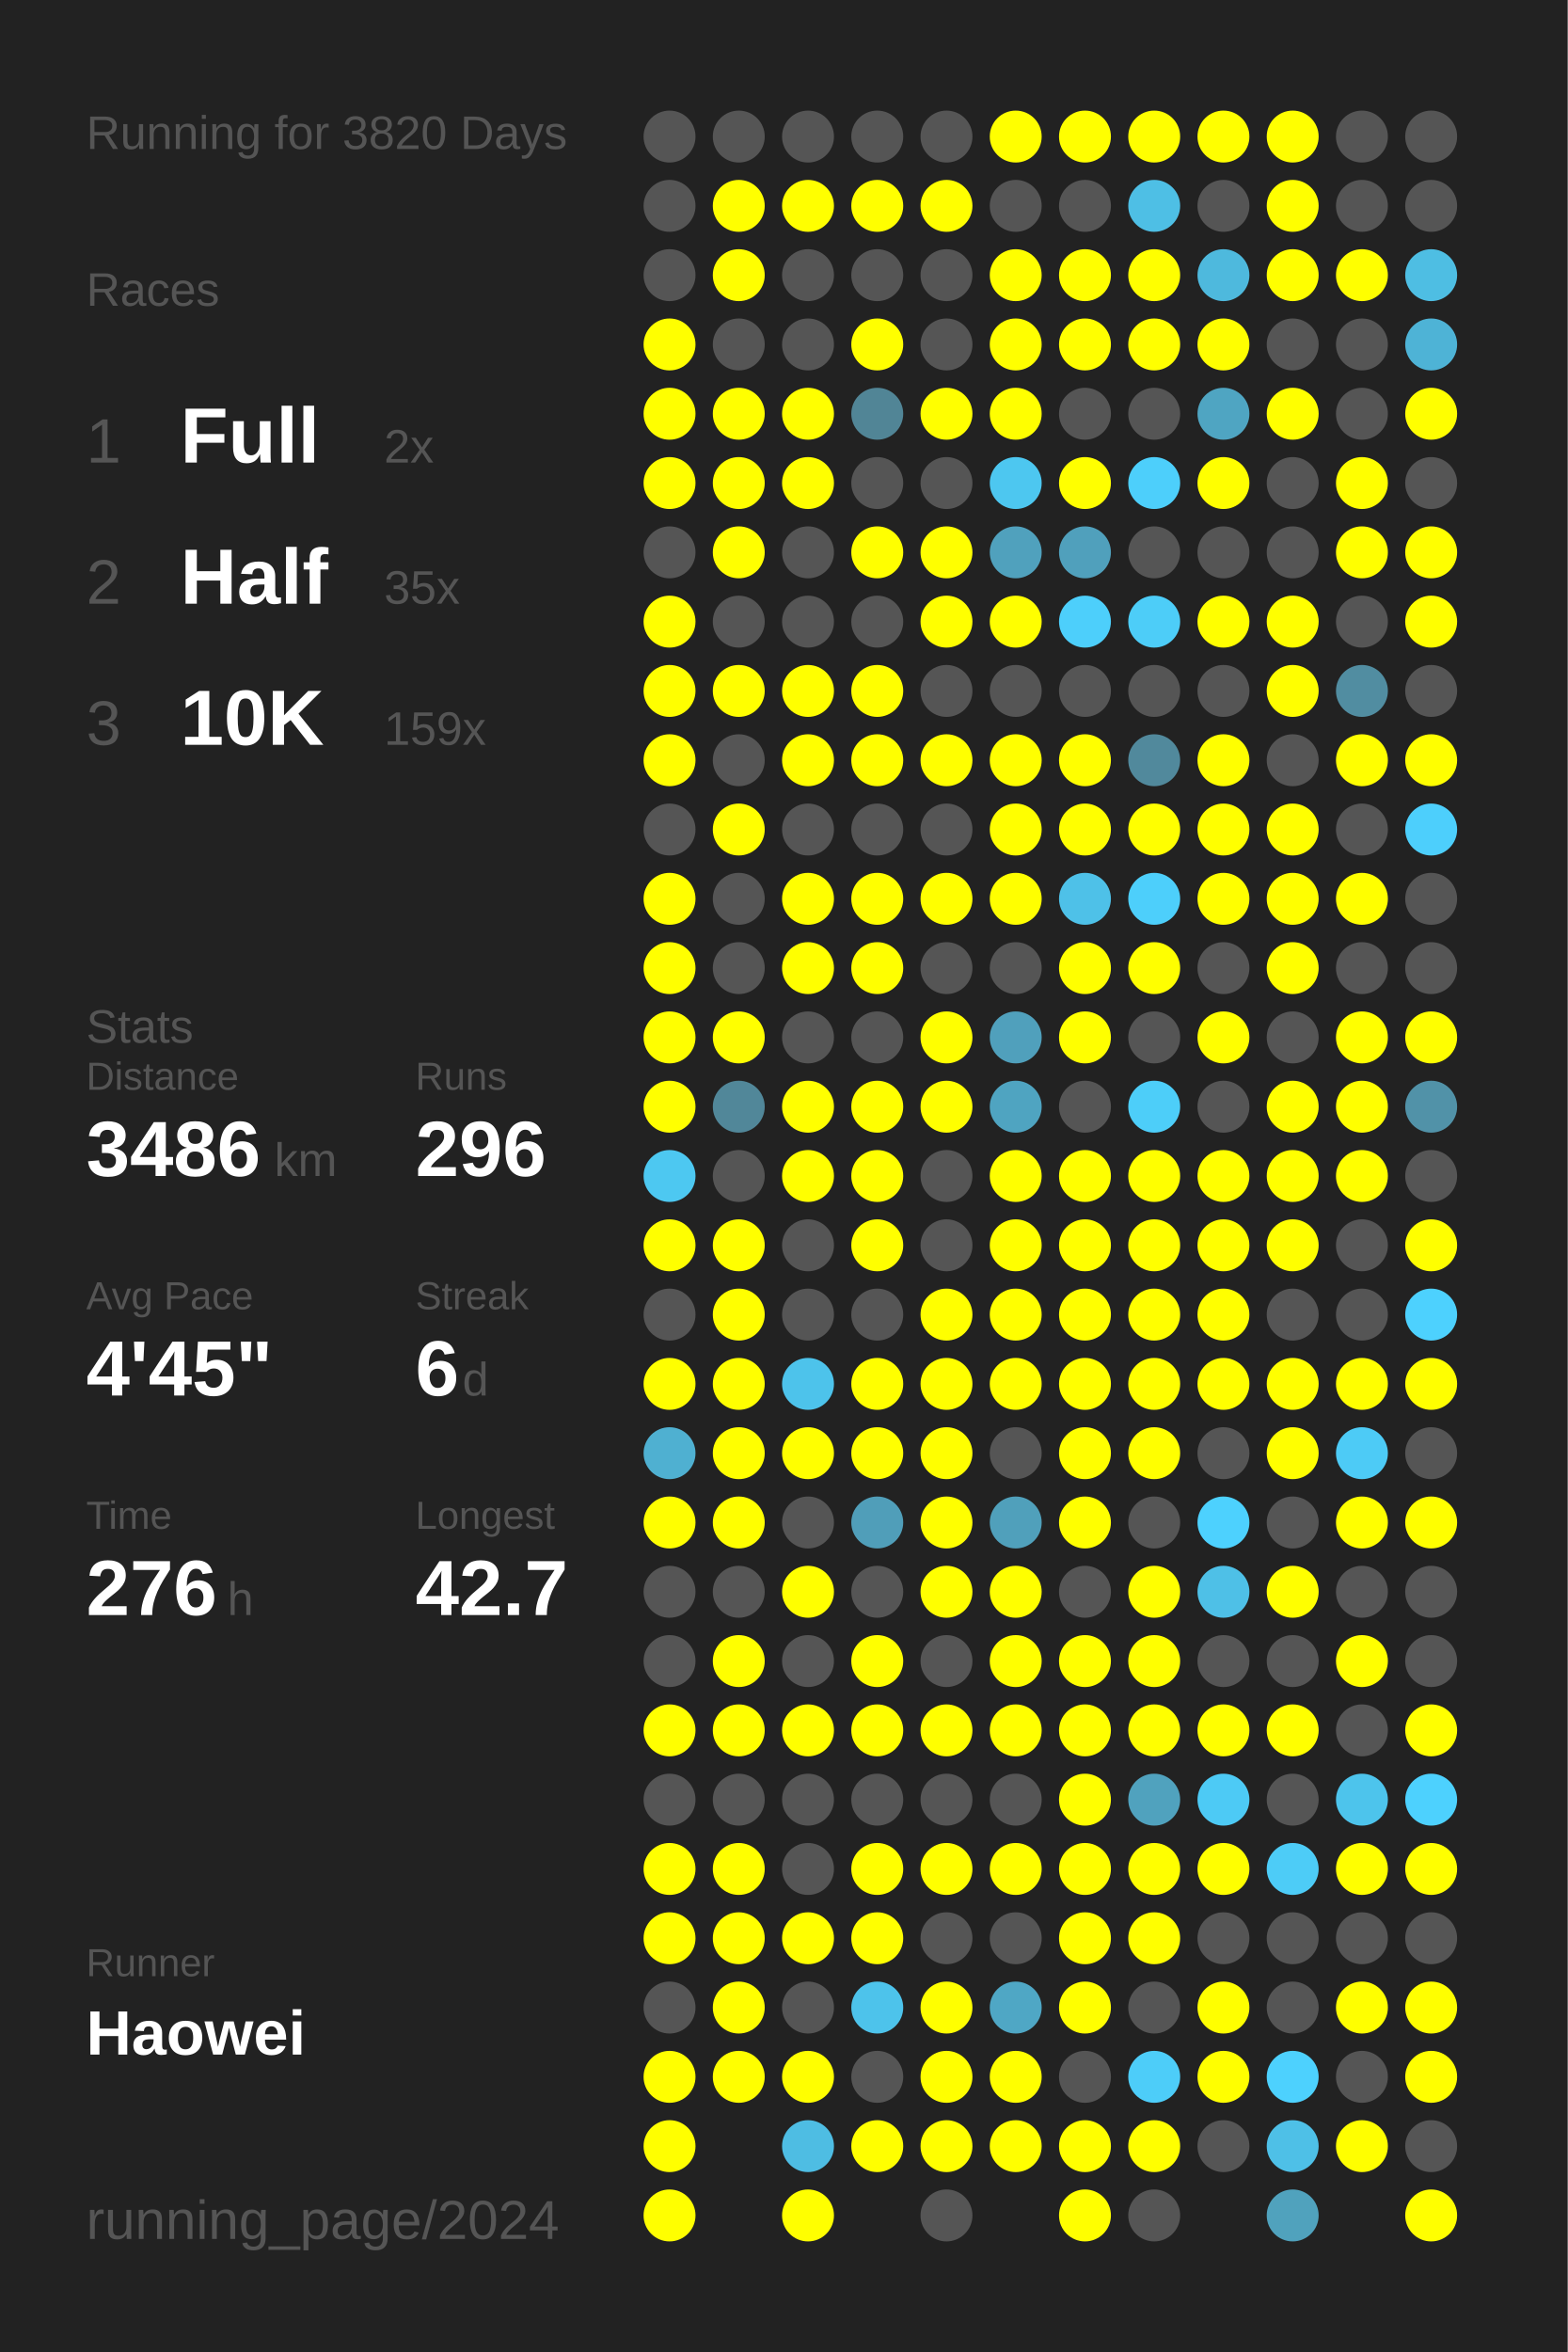
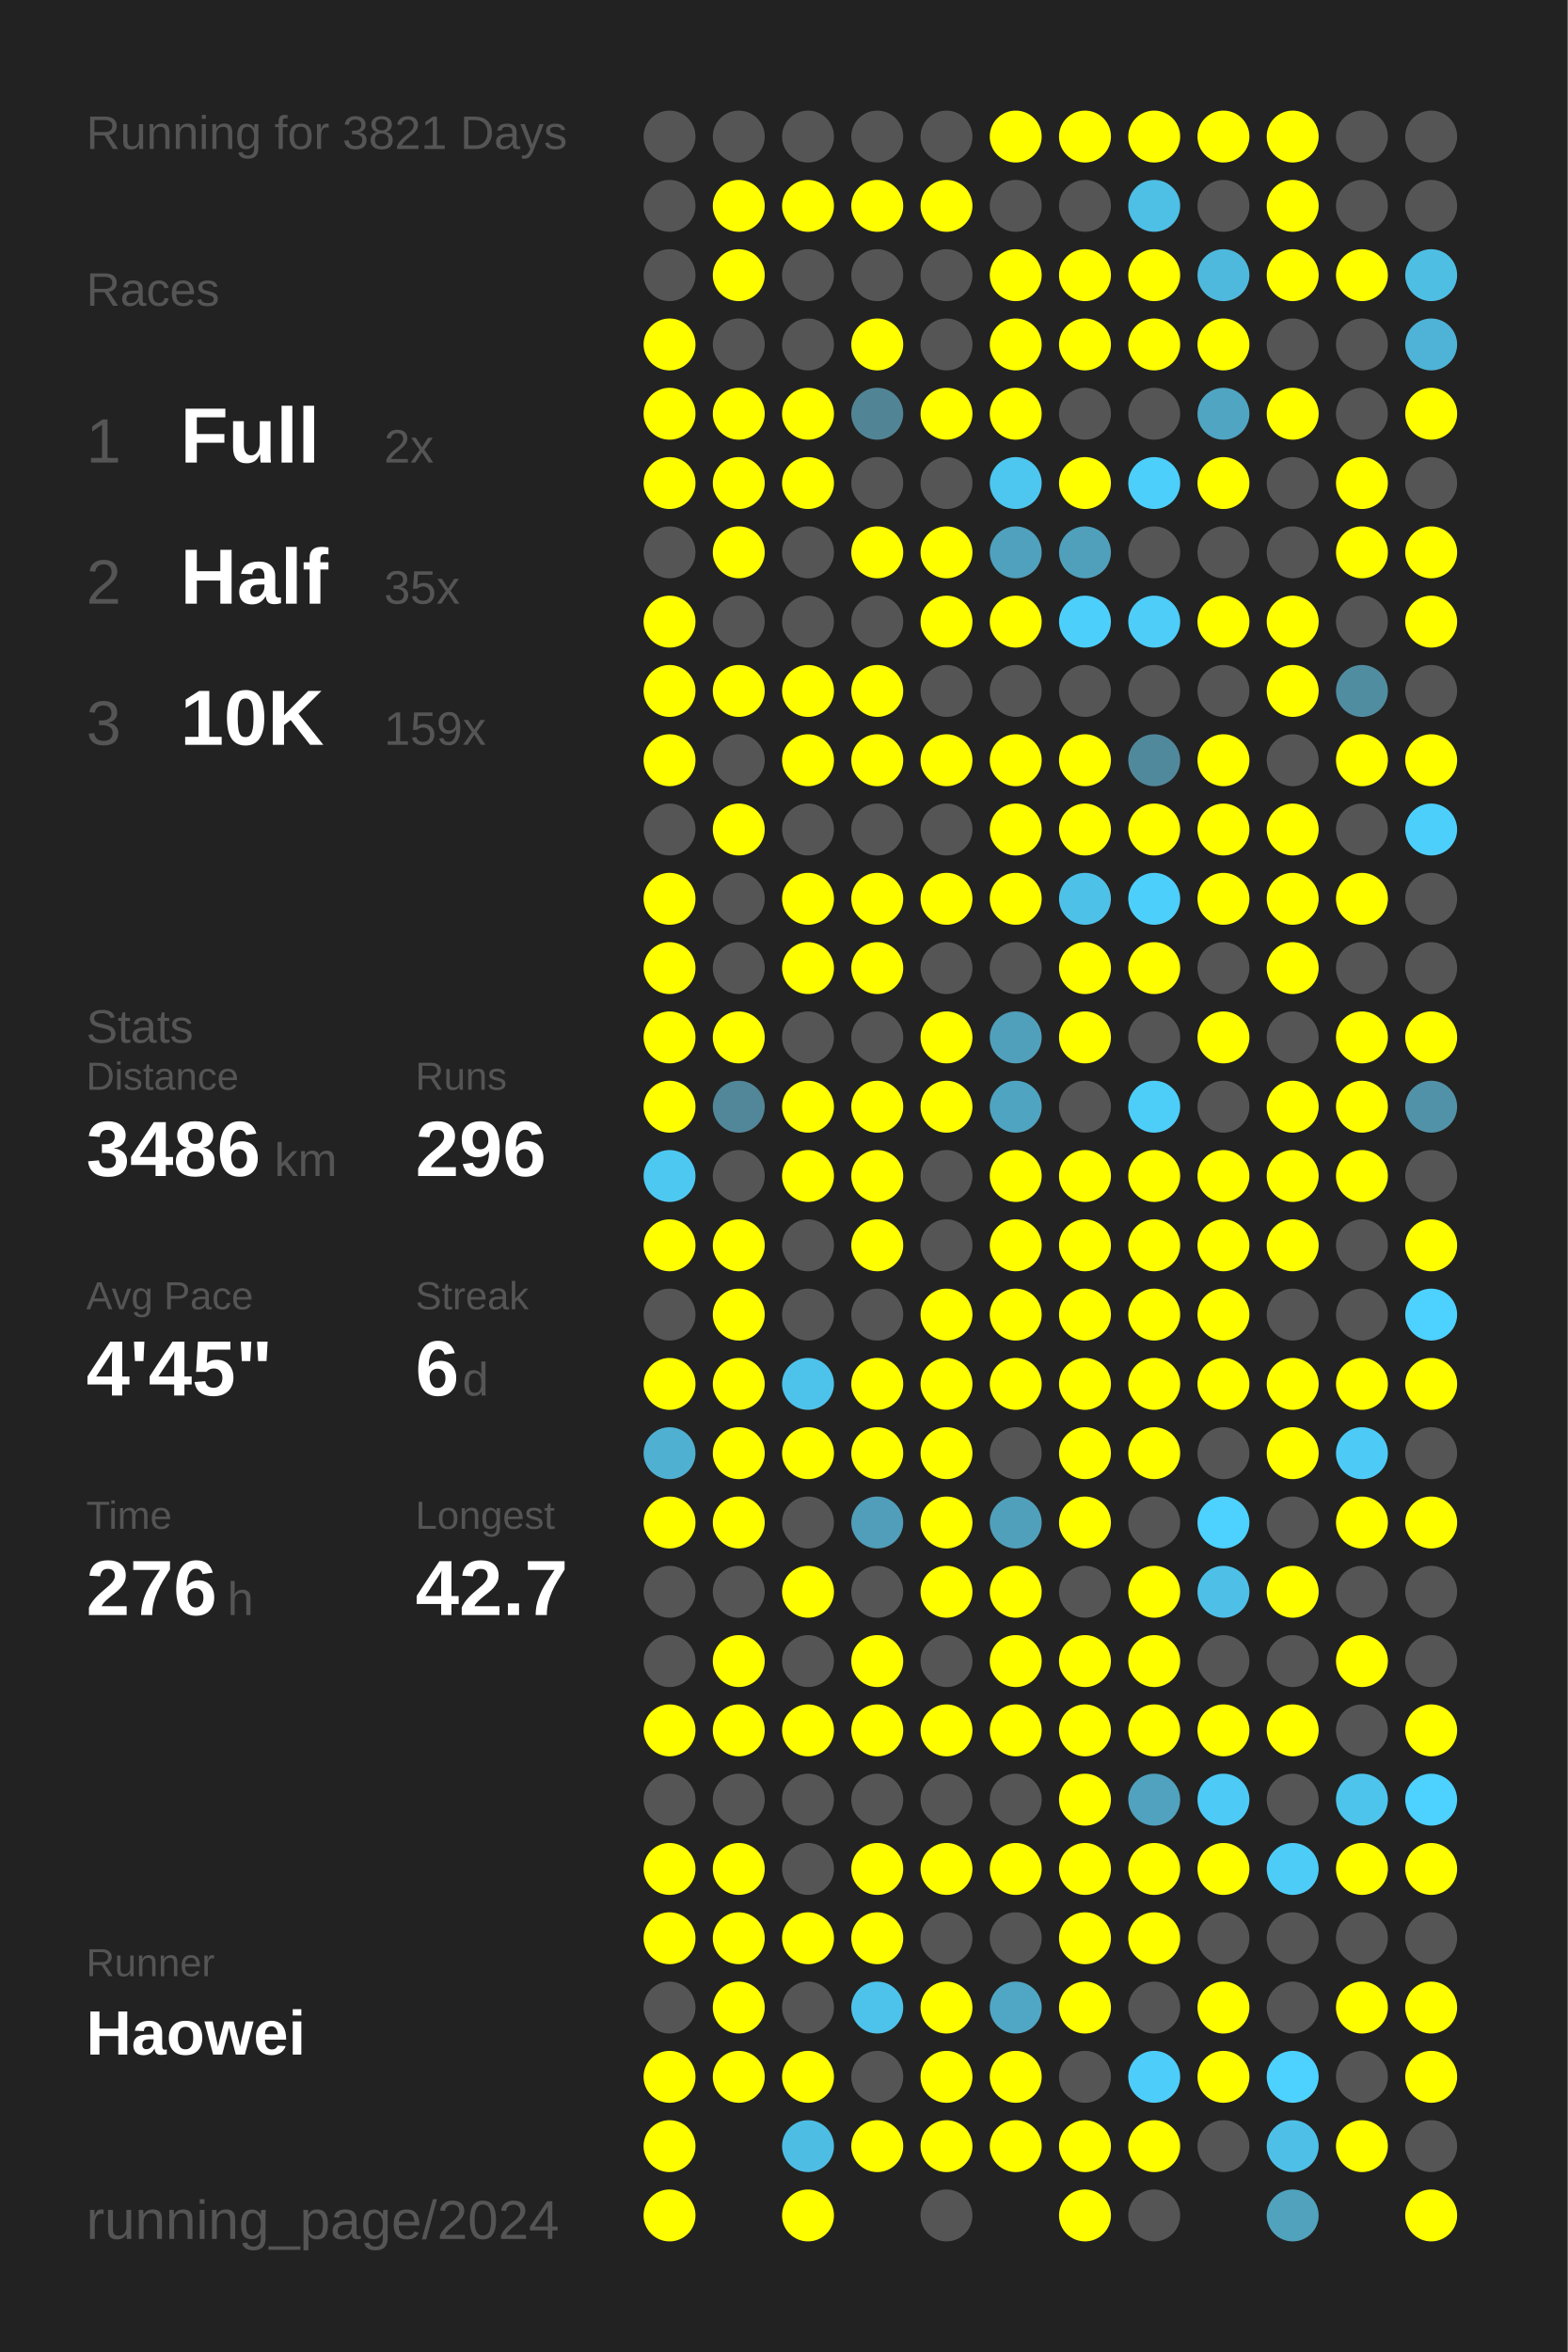
<svg xmlns="http://www.w3.org/2000/svg" baseProfile="full" height="300mm" version="1.1" viewBox="0,0,200,300" width="200mm">
  <defs />
  <rect fill="#222222" height="300" width="200" x="0" y="0" />
-   <text fill="#555555" style="font-size:6px; font-family:Arial;" x="11" y="19">Running for 3820 Days</text>
+   <text fill="#555555" style="font-size:6px; font-family:Arial;" x="11" y="19">Running for 3821 Days</text>
  <text fill="#555555" style="font-size:6px; font-family:Arial;" x="11" y="39">Races</text>
  <text fill="#555555" style="font-size:8px; font-family:Arial;" x="11" y="59">1</text>
  <text fill="#FFFFFF" style="font-size:10px; font-family:Arial; font-weight:bold;" x="23" y="59">Full</text>
  <text fill="#555555" style="font-size:6px; font-family:Arial;" x="49" y="59">2x</text>
  <text fill="#555555" style="font-size:8px; font-family:Arial;" x="11" y="77">2</text>
  <text fill="#FFFFFF" style="font-size:10px; font-family:Arial; font-weight:bold;" x="23" y="77">Half</text>
  <text fill="#555555" style="font-size:6px; font-family:Arial;" x="49" y="77">35x</text>
  <text fill="#555555" style="font-size:8px; font-family:Arial;" x="11" y="95">3</text>
  <text fill="#FFFFFF" style="font-size:10px; font-family:Arial; font-weight:bold;" x="23" y="95">10K</text>
  <text fill="#555555" style="font-size:6px; font-family:Arial;" x="49" y="95">159x</text>
  <text fill="#555555" style="font-size:6px; font-family:Arial;" x="11" y="133">Stats</text>
  <text fill="#555555" style="font-size:5px; font-family:Arial;" x="11" y="139">Distance</text>
  <text fill="#FFFFFF" style="font-size:10px; font-family:Arial; font-weight:bold;" x="11" y="150">3486</text>
  <text fill="#555555" style="font-size:6px; font-family:Arial;" x="35" y="150">km</text>
  <text fill="#555555" style="font-size:5px; font-family:Arial;" x="53" y="139">Runs</text>
  <text fill="#FFFFFF" style="font-size:10px; font-family:Arial; font-weight:bold;" x="53" y="150">296</text>
  <text fill="#555555" style="font-size:5px; font-family:Arial;" x="11" y="167">Avg Pace</text>
  <text fill="#FFFFFF" style="font-size:10px; font-family:Arial; font-weight:bold;" x="11" y="178">4'45"</text>
  <text fill="#555555" style="font-size:5px; font-family:Arial;" x="53" y="167">Streak</text>
  <text fill="#FFFFFF" style="font-size:10px; font-family:Arial; font-weight:bold;" x="53" y="178">6</text>
  <text fill="#555555" style="font-size:6px; font-family:Arial;" x="59" y="178">d</text>
  <text fill="#555555" style="font-size:5px; font-family:Arial;" x="11" y="195">Time</text>
  <text fill="#FFFFFF" style="font-size:10px; font-family:Arial; font-weight:bold;" x="11" y="206">276</text>
  <text fill="#555555" style="font-size:6px; font-family:Arial;" x="29" y="206">h</text>
  <text fill="#555555" style="font-size:5px; font-family:Arial;" x="53" y="195">Longest</text>
  <text fill="#FFFFFF" style="font-size:10px; font-family:Arial; font-weight:bold;" x="53" y="206">42.7</text>
  <text fill="#555555" style="font-size:5px; font-family:Arial;" x="11" y="252.065">Runner</text>
  <text fill="#FFFFFF" style="font-size:8px; font-family:Arial; font-weight:bold;" x="11" y="262.065">Haowei</text>
  <text fill="#555555" style="font-size:7px; font-family:Arial;" x="11" y="285.581">running_page/2024</text>
  <circle cx="85.417" cy="17.419" fill="#555555" r="3.312" />
  <circle cx="85.417" cy="26.258" fill="#555555" r="3.312" />
  <circle cx="85.417" cy="35.097" fill="#555555" r="3.312" />
  <circle cx="85.417" cy="43.935" fill="#FFFF00" r="3.312" />
  <circle cx="85.417" cy="52.774" fill="#FFFF00" r="3.312" />
  <circle cx="85.417" cy="61.613" fill="#FFFF00" r="3.312" />
  <circle cx="85.417" cy="70.452" fill="#555555" r="3.312" />
  <circle cx="85.417" cy="79.29" fill="#FFFF00" r="3.312" />
  <circle cx="85.417" cy="88.129" fill="#FFFF00" r="3.312" />
  <circle cx="85.417" cy="96.968" fill="#FFFF00" r="3.312" />
  <circle cx="85.417" cy="105.806" fill="#555555" r="3.312" />
  <circle cx="85.417" cy="114.645" fill="#FFFF00" r="3.312" />
  <circle cx="85.417" cy="123.484" fill="#FFFF00" r="3.312" />
  <circle cx="85.417" cy="132.323" fill="#FFFF00" r="3.312" />
  <circle cx="85.417" cy="141.161" fill="#FFFF00" r="3.312" />
  <circle cx="85.417" cy="150" fill="#4dc8f1" r="3.312" />
  <circle cx="85.417" cy="158.839" fill="#FFFF00" r="3.312" />
  <circle cx="85.417" cy="167.677" fill="#555555" r="3.312" />
  <circle cx="85.417" cy="176.516" fill="#FFFF00" r="3.312" />
  <circle cx="85.417" cy="185.355" fill="#4fb0d1" r="3.312" />
  <circle cx="85.417" cy="194.194" fill="#FFFF00" r="3.312" />
  <circle cx="85.417" cy="203.032" fill="#555555" r="3.312" />
  <circle cx="85.417" cy="211.871" fill="#555555" r="3.312" />
  <circle cx="85.417" cy="220.71" fill="#FFFF00" r="3.312" />
  <circle cx="85.417" cy="229.548" fill="#555555" r="3.312" />
  <circle cx="85.417" cy="238.387" fill="#FFFF00" r="3.312" />
  <circle cx="85.417" cy="247.226" fill="#FFFF00" r="3.312" />
  <circle cx="85.417" cy="256.065" fill="#555555" r="3.312" />
  <circle cx="85.417" cy="264.903" fill="#FFFF00" r="3.312" />
  <circle cx="85.417" cy="273.742" fill="#FFFF00" r="3.312" />
  <circle cx="85.417" cy="282.581" fill="#FFFF00" r="3.312" />
  <circle cx="94.25" cy="17.419" fill="#555555" r="3.312" />
  <circle cx="94.25" cy="26.258" fill="#FFFF00" r="3.312" />
  <circle cx="94.25" cy="35.097" fill="#FFFF00" r="3.312" />
  <circle cx="94.25" cy="43.935" fill="#555555" r="3.312" />
  <circle cx="94.25" cy="52.774" fill="#FFFF00" r="3.312" />
  <circle cx="94.25" cy="61.613" fill="#FFFF00" r="3.312" />
  <circle cx="94.25" cy="70.452" fill="#FFFF00" r="3.312" />
  <circle cx="94.25" cy="79.29" fill="#555555" r="3.312" />
  <circle cx="94.25" cy="88.129" fill="#FFFF00" r="3.312" />
  <circle cx="94.25" cy="96.968" fill="#555555" r="3.312" />
  <circle cx="94.25" cy="105.806" fill="#FFFF00" r="3.312" />
  <circle cx="94.25" cy="114.645" fill="#555555" r="3.312" />
  <circle cx="94.25" cy="123.484" fill="#555555" r="3.312" />
  <circle cx="94.25" cy="132.323" fill="#FFFF00" r="3.312" />
  <circle cx="94.25" cy="141.161" fill="#518799" r="3.312" />
  <circle cx="94.25" cy="150" fill="#555555" r="3.312" />
  <circle cx="94.25" cy="158.839" fill="#FFFF00" r="3.312" />
  <circle cx="94.25" cy="167.677" fill="#FFFF00" r="3.312" />
  <circle cx="94.25" cy="176.516" fill="#FFFF00" r="3.312" />
  <circle cx="94.25" cy="185.355" fill="#FFFF00" r="3.312" />
  <circle cx="94.25" cy="194.194" fill="#FFFF00" r="3.312" />
  <circle cx="94.25" cy="203.032" fill="#555555" r="3.312" />
  <circle cx="94.25" cy="211.871" fill="#FFFF00" r="3.312" />
  <circle cx="94.25" cy="220.71" fill="#FFFF00" r="3.312" />
  <circle cx="94.25" cy="229.548" fill="#555555" r="3.312" />
  <circle cx="94.25" cy="238.387" fill="#FFFF00" r="3.312" />
  <circle cx="94.25" cy="247.226" fill="#FFFF00" r="3.312" />
  <circle cx="94.25" cy="256.065" fill="#FFFF00" r="3.312" />
  <circle cx="94.25" cy="264.903" fill="#FFFF00" r="3.312" />
  <circle cx="103.083" cy="17.419" fill="#555555" r="3.312" />
  <circle cx="103.083" cy="26.258" fill="#FFFF00" r="3.312" />
  <circle cx="103.083" cy="35.097" fill="#555555" r="3.312" />
  <circle cx="103.083" cy="43.935" fill="#555555" r="3.312" />
  <circle cx="103.083" cy="52.774" fill="#FFFF00" r="3.312" />
  <circle cx="103.083" cy="61.613" fill="#FFFF00" r="3.312" />
  <circle cx="103.083" cy="70.452" fill="#555555" r="3.312" />
  <circle cx="103.083" cy="79.29" fill="#555555" r="3.312" />
  <circle cx="103.083" cy="88.129" fill="#FFFF00" r="3.312" />
  <circle cx="103.083" cy="96.968" fill="#FFFF00" r="3.312" />
  <circle cx="103.083" cy="105.806" fill="#555555" r="3.312" />
  <circle cx="103.083" cy="114.645" fill="#FFFF00" r="3.312" />
  <circle cx="103.083" cy="123.484" fill="#FFFF00" r="3.312" />
  <circle cx="103.083" cy="132.323" fill="#555555" r="3.312" />
  <circle cx="103.083" cy="141.161" fill="#FFFF00" r="3.312" />
  <circle cx="103.083" cy="150" fill="#FFFF00" r="3.312" />
  <circle cx="103.083" cy="158.839" fill="#555555" r="3.312" />
  <circle cx="103.083" cy="167.677" fill="#555555" r="3.312" />
  <circle cx="103.083" cy="176.516" fill="#4dc3eb" r="3.312" />
  <circle cx="103.083" cy="185.355" fill="#FFFF00" r="3.312" />
  <circle cx="103.083" cy="194.194" fill="#555555" r="3.312" />
  <circle cx="103.083" cy="203.032" fill="#FFFF00" r="3.312" />
  <circle cx="103.083" cy="211.871" fill="#555555" r="3.312" />
  <circle cx="103.083" cy="220.71" fill="#FFFF00" r="3.312" />
  <circle cx="103.083" cy="229.548" fill="#555555" r="3.312" />
  <circle cx="103.083" cy="238.387" fill="#555555" r="3.312" />
  <circle cx="103.083" cy="247.226" fill="#FFFF00" r="3.312" />
  <circle cx="103.083" cy="256.065" fill="#555555" r="3.312" />
  <circle cx="103.083" cy="264.903" fill="#FFFF00" r="3.312" />
  <circle cx="103.083" cy="273.742" fill="#4ebde3" r="3.312" />
  <circle cx="103.083" cy="282.581" fill="#FFFF00" r="3.312" />
  <circle cx="111.917" cy="17.419" fill="#555555" r="3.312" />
  <circle cx="111.917" cy="26.258" fill="#FFFF00" r="3.312" />
  <circle cx="111.917" cy="35.097" fill="#555555" r="3.312" />
  <circle cx="111.917" cy="43.935" fill="#FFFF00" r="3.312" />
  <circle cx="111.917" cy="52.774" fill="#518596" r="3.312" />
  <circle cx="111.917" cy="61.613" fill="#555555" r="3.312" />
  <circle cx="111.917" cy="70.452" fill="#FFFF00" r="3.312" />
  <circle cx="111.917" cy="79.29" fill="#555555" r="3.312" />
  <circle cx="111.917" cy="88.129" fill="#FFFF00" r="3.312" />
  <circle cx="111.917" cy="96.968" fill="#FFFF00" r="3.312" />
  <circle cx="111.917" cy="105.806" fill="#555555" r="3.312" />
  <circle cx="111.917" cy="114.645" fill="#FFFF00" r="3.312" />
  <circle cx="111.917" cy="123.484" fill="#FFFF00" r="3.312" />
  <circle cx="111.917" cy="132.323" fill="#555555" r="3.312" />
  <circle cx="111.917" cy="141.161" fill="#FFFF00" r="3.312" />
  <circle cx="111.917" cy="150" fill="#FFFF00" r="3.312" />
  <circle cx="111.917" cy="158.839" fill="#FFFF00" r="3.312" />
  <circle cx="111.917" cy="167.677" fill="#555555" r="3.312" />
  <circle cx="111.917" cy="176.516" fill="#FFFF00" r="3.312" />
  <circle cx="111.917" cy="185.355" fill="#FFFF00" r="3.312" />
  <circle cx="111.917" cy="194.194" fill="#509eb9" r="3.312" />
  <circle cx="111.917" cy="203.032" fill="#555555" r="3.312" />
  <circle cx="111.917" cy="211.871" fill="#FFFF00" r="3.312" />
  <circle cx="111.917" cy="220.71" fill="#FFFF00" r="3.312" />
  <circle cx="111.917" cy="229.548" fill="#555555" r="3.312" />
  <circle cx="111.917" cy="238.387" fill="#FFFF00" r="3.312" />
  <circle cx="111.917" cy="247.226" fill="#FFFF00" r="3.312" />
  <circle cx="111.917" cy="256.065" fill="#4dc3eb" r="3.312" />
  <circle cx="111.917" cy="264.903" fill="#555555" r="3.312" />
  <circle cx="111.917" cy="273.742" fill="#FFFF00" r="3.312" />
  <circle cx="120.75" cy="17.419" fill="#555555" r="3.312" />
  <circle cx="120.75" cy="26.258" fill="#FFFF00" r="3.312" />
  <circle cx="120.75" cy="35.097" fill="#555555" r="3.312" />
  <circle cx="120.75" cy="43.935" fill="#555555" r="3.312" />
  <circle cx="120.75" cy="52.774" fill="#FFFF00" r="3.312" />
  <circle cx="120.75" cy="61.613" fill="#555555" r="3.312" />
  <circle cx="120.75" cy="70.452" fill="#FFFF00" r="3.312" />
  <circle cx="120.75" cy="79.29" fill="#FFFF00" r="3.312" />
  <circle cx="120.75" cy="88.129" fill="#555555" r="3.312" />
  <circle cx="120.75" cy="96.968" fill="#FFFF00" r="3.312" />
  <circle cx="120.75" cy="105.806" fill="#555555" r="3.312" />
  <circle cx="120.75" cy="114.645" fill="#FFFF00" r="3.312" />
  <circle cx="120.75" cy="123.484" fill="#555555" r="3.312" />
  <circle cx="120.75" cy="132.323" fill="#FFFF00" r="3.312" />
  <circle cx="120.75" cy="141.161" fill="#FFFF00" r="3.312" />
  <circle cx="120.75" cy="150" fill="#555555" r="3.312" />
  <circle cx="120.75" cy="158.839" fill="#555555" r="3.312" />
  <circle cx="120.75" cy="167.677" fill="#FFFF00" r="3.312" />
  <circle cx="120.75" cy="176.516" fill="#FFFF00" r="3.312" />
  <circle cx="120.75" cy="185.355" fill="#FFFF00" r="3.312" />
  <circle cx="120.75" cy="194.194" fill="#FFFF00" r="3.312" />
  <circle cx="120.75" cy="203.032" fill="#FFFF00" r="3.312" />
  <circle cx="120.75" cy="211.871" fill="#555555" r="3.312" />
  <circle cx="120.75" cy="220.71" fill="#FFFF00" r="3.312" />
  <circle cx="120.75" cy="229.548" fill="#555555" r="3.312" />
  <circle cx="120.75" cy="238.387" fill="#FFFF00" r="3.312" />
  <circle cx="120.75" cy="247.226" fill="#555555" r="3.312" />
  <circle cx="120.75" cy="256.065" fill="#FFFF00" r="3.312" />
  <circle cx="120.75" cy="264.903" fill="#FFFF00" r="3.312" />
  <circle cx="120.75" cy="273.742" fill="#FFFF00" r="3.312" />
  <circle cx="120.75" cy="282.581" fill="#555555" r="3.312" />
  <circle cx="129.583" cy="17.419" fill="#FFFF00" r="3.312" />
  <circle cx="129.583" cy="26.258" fill="#555555" r="3.312" />
  <circle cx="129.583" cy="35.097" fill="#FFFF00" r="3.312" />
  <circle cx="129.583" cy="43.935" fill="#FFFF00" r="3.312" />
  <circle cx="129.583" cy="52.774" fill="#FFFF00" r="3.312" />
  <circle cx="129.583" cy="61.613" fill="#4dc7f0" r="3.312" />
  <circle cx="129.583" cy="70.452" fill="#50a1bd" r="3.312" />
  <circle cx="129.583" cy="79.29" fill="#FFFF00" r="3.312" />
  <circle cx="129.583" cy="88.129" fill="#555555" r="3.312" />
  <circle cx="129.583" cy="96.968" fill="#FFFF00" r="3.312" />
  <circle cx="129.583" cy="105.806" fill="#FFFF00" r="3.312" />
  <circle cx="129.583" cy="114.645" fill="#FFFF00" r="3.312" />
  <circle cx="129.583" cy="123.484" fill="#555555" r="3.312" />
  <circle cx="129.583" cy="132.323" fill="#50a0bc" r="3.312" />
  <circle cx="129.583" cy="141.161" fill="#4fa4c1" r="3.312" />
  <circle cx="129.583" cy="150" fill="#FFFF00" r="3.312" />
  <circle cx="129.583" cy="158.839" fill="#FFFF00" r="3.312" />
  <circle cx="129.583" cy="167.677" fill="#FFFF00" r="3.312" />
  <circle cx="129.583" cy="176.516" fill="#FFFF00" r="3.312" />
  <circle cx="129.583" cy="185.355" fill="#555555" r="3.312" />
  <circle cx="129.583" cy="194.194" fill="#50a0bb" r="3.312" />
  <circle cx="129.583" cy="203.032" fill="#FFFF00" r="3.312" />
  <circle cx="129.583" cy="211.871" fill="#FFFF00" r="3.312" />
  <circle cx="129.583" cy="220.71" fill="#FFFF00" r="3.312" />
  <circle cx="129.583" cy="229.548" fill="#555555" r="3.312" />
  <circle cx="129.583" cy="238.387" fill="#FFFF00" r="3.312" />
  <circle cx="129.583" cy="247.226" fill="#555555" r="3.312" />
  <circle cx="129.583" cy="256.065" fill="#4fa7c5" r="3.312" />
  <circle cx="129.583" cy="264.903" fill="#FFFF00" r="3.312" />
  <circle cx="129.583" cy="273.742" fill="#FFFF00" r="3.312" />
  <circle cx="138.417" cy="17.419" fill="#FFFF00" r="3.312" />
  <circle cx="138.417" cy="26.258" fill="#555555" r="3.312" />
  <circle cx="138.417" cy="35.097" fill="#FFFF00" r="3.312" />
  <circle cx="138.417" cy="43.935" fill="#FFFF00" r="3.312" />
  <circle cx="138.417" cy="52.774" fill="#555555" r="3.312" />
  <circle cx="138.417" cy="61.613" fill="#FFFF00" r="3.312" />
  <circle cx="138.417" cy="70.452" fill="#50a0bc" r="3.312" />
  <circle cx="138.417" cy="79.29" fill="#4dcffb" r="3.312" />
  <circle cx="138.417" cy="88.129" fill="#555555" r="3.312" />
  <circle cx="138.417" cy="96.968" fill="#FFFF00" r="3.312" />
  <circle cx="138.417" cy="105.806" fill="#FFFF00" r="3.312" />
  <circle cx="138.417" cy="114.645" fill="#4ec1e8" r="3.312" />
  <circle cx="138.417" cy="123.484" fill="#FFFF00" r="3.312" />
  <circle cx="138.417" cy="132.323" fill="#FFFF00" r="3.312" />
  <circle cx="138.417" cy="141.161" fill="#555555" r="3.312" />
  <circle cx="138.417" cy="150" fill="#FFFF00" r="3.312" />
  <circle cx="138.417" cy="158.839" fill="#FFFF00" r="3.312" />
  <circle cx="138.417" cy="167.677" fill="#FFFF00" r="3.312" />
  <circle cx="138.417" cy="176.516" fill="#FFFF00" r="3.312" />
  <circle cx="138.417" cy="185.355" fill="#FFFF00" r="3.312" />
  <circle cx="138.417" cy="194.194" fill="#FFFF00" r="3.312" />
  <circle cx="138.417" cy="203.032" fill="#555555" r="3.312" />
  <circle cx="138.417" cy="211.871" fill="#FFFF00" r="3.312" />
  <circle cx="138.417" cy="220.71" fill="#FFFF00" r="3.312" />
  <circle cx="138.417" cy="229.548" fill="#FFFF00" r="3.312" />
  <circle cx="138.417" cy="238.387" fill="#FFFF00" r="3.312" />
  <circle cx="138.417" cy="247.226" fill="#FFFF00" r="3.312" />
  <circle cx="138.417" cy="256.065" fill="#FFFF00" r="3.312" />
  <circle cx="138.417" cy="264.903" fill="#555555" r="3.312" />
  <circle cx="138.417" cy="273.742" fill="#FFFF00" r="3.312" />
  <circle cx="138.417" cy="282.581" fill="#FFFF00" r="3.312" />
  <circle cx="147.25" cy="17.419" fill="#FFFF00" r="3.312" />
  <circle cx="147.25" cy="26.258" fill="#4ebfe5" r="3.312" />
  <circle cx="147.25" cy="35.097" fill="#FFFF00" r="3.312" />
  <circle cx="147.25" cy="43.935" fill="#FFFF00" r="3.312" />
  <circle cx="147.25" cy="52.774" fill="#555555" r="3.312" />
  <circle cx="147.25" cy="61.613" fill="#4dcffb" r="3.312" />
  <circle cx="147.25" cy="70.452" fill="#555555" r="3.312" />
  <circle cx="147.25" cy="79.29" fill="#4dcdf8" r="3.312" />
  <circle cx="147.25" cy="88.129" fill="#555555" r="3.312" />
  <circle cx="147.25" cy="96.968" fill="#51899c" r="3.312" />
  <circle cx="147.25" cy="105.806" fill="#FFFF00" r="3.312" />
  <circle cx="147.25" cy="114.645" fill="#4dcffb" r="3.312" />
  <circle cx="147.25" cy="123.484" fill="#FFFF00" r="3.312" />
  <circle cx="147.25" cy="132.323" fill="#555555" r="3.312" />
  <circle cx="147.25" cy="141.161" fill="#4dcef9" r="3.312" />
  <circle cx="147.25" cy="150" fill="#FFFF00" r="3.312" />
  <circle cx="147.25" cy="158.839" fill="#FFFF00" r="3.312" />
  <circle cx="147.25" cy="167.677" fill="#FFFF00" r="3.312" />
  <circle cx="147.25" cy="176.516" fill="#FFFF00" r="3.312" />
  <circle cx="147.25" cy="185.355" fill="#FFFF00" r="3.312" />
  <circle cx="147.25" cy="194.194" fill="#555555" r="3.312" />
  <circle cx="147.25" cy="203.032" fill="#FFFF00" r="3.312" />
  <circle cx="147.25" cy="211.871" fill="#FFFF00" r="3.312" />
  <circle cx="147.25" cy="220.71" fill="#FFFF00" r="3.312" />
  <circle cx="147.25" cy="229.548" fill="#50a2be" r="3.312" />
  <circle cx="147.25" cy="238.387" fill="#FFFF00" r="3.312" />
  <circle cx="147.25" cy="247.226" fill="#FFFF00" r="3.312" />
  <circle cx="147.25" cy="256.065" fill="#555555" r="3.312" />
  <circle cx="147.25" cy="264.903" fill="#4dcdf9" r="3.312" />
  <circle cx="147.25" cy="273.742" fill="#FFFF00" r="3.312" />
  <circle cx="147.25" cy="282.581" fill="#555555" r="3.312" />
  <circle cx="156.083" cy="17.419" fill="#FFFF00" r="3.312" />
  <circle cx="156.083" cy="26.258" fill="#555555" r="3.312" />
  <circle cx="156.083" cy="35.097" fill="#4eb9dd" r="3.312" />
  <circle cx="156.083" cy="43.935" fill="#FFFF00" r="3.312" />
  <circle cx="156.083" cy="52.774" fill="#4fa5c2" r="3.312" />
  <circle cx="156.083" cy="61.613" fill="#FFFF00" r="3.312" />
  <circle cx="156.083" cy="70.452" fill="#555555" r="3.312" />
  <circle cx="156.083" cy="79.29" fill="#FFFF00" r="3.312" />
  <circle cx="156.083" cy="88.129" fill="#555555" r="3.312" />
  <circle cx="156.083" cy="96.968" fill="#FFFF00" r="3.312" />
  <circle cx="156.083" cy="105.806" fill="#FFFF00" r="3.312" />
  <circle cx="156.083" cy="114.645" fill="#FFFF00" r="3.312" />
  <circle cx="156.083" cy="123.484" fill="#555555" r="3.312" />
  <circle cx="156.083" cy="132.323" fill="#FFFF00" r="3.312" />
  <circle cx="156.083" cy="141.161" fill="#555555" r="3.312" />
  <circle cx="156.083" cy="150" fill="#FFFF00" r="3.312" />
  <circle cx="156.083" cy="158.839" fill="#FFFF00" r="3.312" />
  <circle cx="156.083" cy="167.677" fill="#FFFF00" r="3.312" />
  <circle cx="156.083" cy="176.516" fill="#FFFF00" r="3.312" />
  <circle cx="156.083" cy="185.355" fill="#555555" r="3.312" />
  <circle cx="156.083" cy="194.194" fill="#4dd1fe" r="3.312" />
  <circle cx="156.083" cy="203.032" fill="#4ec0e7" r="3.312" />
  <circle cx="156.083" cy="211.871" fill="#555555" r="3.312" />
  <circle cx="156.083" cy="220.71" fill="#FFFF00" r="3.312" />
  <circle cx="156.083" cy="229.548" fill="#4dcaf5" r="3.312" />
  <circle cx="156.083" cy="238.387" fill="#FFFF00" r="3.312" />
  <circle cx="156.083" cy="247.226" fill="#555555" r="3.312" />
  <circle cx="156.083" cy="256.065" fill="#FFFF00" r="3.312" />
  <circle cx="156.083" cy="264.903" fill="#FFFF00" r="3.312" />
  <circle cx="156.083" cy="273.742" fill="#555555" r="3.312" />
  <circle cx="164.917" cy="17.419" fill="#FFFF00" r="3.312" />
  <circle cx="164.917" cy="26.258" fill="#FFFF00" r="3.312" />
  <circle cx="164.917" cy="35.097" fill="#FFFF00" r="3.312" />
  <circle cx="164.917" cy="43.935" fill="#555555" r="3.312" />
  <circle cx="164.917" cy="52.774" fill="#FFFF00" r="3.312" />
  <circle cx="164.917" cy="61.613" fill="#555555" r="3.312" />
  <circle cx="164.917" cy="70.452" fill="#555555" r="3.312" />
  <circle cx="164.917" cy="79.29" fill="#FFFF00" r="3.312" />
  <circle cx="164.917" cy="88.129" fill="#FFFF00" r="3.312" />
  <circle cx="164.917" cy="96.968" fill="#555555" r="3.312" />
  <circle cx="164.917" cy="105.806" fill="#FFFF00" r="3.312" />
  <circle cx="164.917" cy="114.645" fill="#FFFF00" r="3.312" />
  <circle cx="164.917" cy="123.484" fill="#FFFF00" r="3.312" />
  <circle cx="164.917" cy="132.323" fill="#555555" r="3.312" />
  <circle cx="164.917" cy="141.161" fill="#FFFF00" r="3.312" />
  <circle cx="164.917" cy="150" fill="#FFFF00" r="3.312" />
  <circle cx="164.917" cy="158.839" fill="#FFFF00" r="3.312" />
  <circle cx="164.917" cy="167.677" fill="#555555" r="3.312" />
  <circle cx="164.917" cy="176.516" fill="#FFFF00" r="3.312" />
  <circle cx="164.917" cy="185.355" fill="#FFFF00" r="3.312" />
  <circle cx="164.917" cy="194.194" fill="#555555" r="3.312" />
  <circle cx="164.917" cy="203.032" fill="#FFFF00" r="3.312" />
  <circle cx="164.917" cy="211.871" fill="#555555" r="3.312" />
  <circle cx="164.917" cy="220.71" fill="#FFFF00" r="3.312" />
  <circle cx="164.917" cy="229.548" fill="#555555" r="3.312" />
  <circle cx="164.917" cy="238.387" fill="#4dccf7" r="3.312" />
  <circle cx="164.917" cy="247.226" fill="#555555" r="3.312" />
  <circle cx="164.917" cy="256.065" fill="#555555" r="3.312" />
  <circle cx="164.917" cy="264.903" fill="#4dd1fe" r="3.312" />
  <circle cx="164.917" cy="273.742" fill="#4ec0e7" r="3.312" />
  <circle cx="164.917" cy="282.581" fill="#50a2bd" r="3.312" />
  <circle cx="173.75" cy="17.419" fill="#555555" r="3.312" />
  <circle cx="173.75" cy="26.258" fill="#555555" r="3.312" />
  <circle cx="173.75" cy="35.097" fill="#FFFF00" r="3.312" />
  <circle cx="173.75" cy="43.935" fill="#555555" r="3.312" />
  <circle cx="173.75" cy="52.774" fill="#555555" r="3.312" />
  <circle cx="173.75" cy="61.613" fill="#FFFF00" r="3.312" />
  <circle cx="173.75" cy="70.452" fill="#FFFF00" r="3.312" />
  <circle cx="173.75" cy="79.29" fill="#555555" r="3.312" />
  <circle cx="173.75" cy="88.129" fill="#518da1" r="3.312" />
  <circle cx="173.75" cy="96.968" fill="#FFFF00" r="3.312" />
  <circle cx="173.75" cy="105.806" fill="#555555" r="3.312" />
  <circle cx="173.75" cy="114.645" fill="#FFFF00" r="3.312" />
  <circle cx="173.75" cy="123.484" fill="#555555" r="3.312" />
  <circle cx="173.75" cy="132.323" fill="#FFFF00" r="3.312" />
  <circle cx="173.75" cy="141.161" fill="#FFFF00" r="3.312" />
  <circle cx="173.75" cy="150" fill="#FFFF00" r="3.312" />
  <circle cx="173.75" cy="158.839" fill="#555555" r="3.312" />
  <circle cx="173.75" cy="167.677" fill="#555555" r="3.312" />
  <circle cx="173.75" cy="176.516" fill="#FFFF00" r="3.312" />
  <circle cx="173.75" cy="185.355" fill="#4dcbf6" r="3.312" />
  <circle cx="173.75" cy="194.194" fill="#FFFF00" r="3.312" />
  <circle cx="173.75" cy="203.032" fill="#555555" r="3.312" />
  <circle cx="173.75" cy="211.871" fill="#FFFF00" r="3.312" />
  <circle cx="173.75" cy="220.71" fill="#555555" r="3.312" />
  <circle cx="173.75" cy="229.548" fill="#4dc4ec" r="3.312" />
  <circle cx="173.75" cy="238.387" fill="#FFFF00" r="3.312" />
  <circle cx="173.75" cy="247.226" fill="#555555" r="3.312" />
  <circle cx="173.75" cy="256.065" fill="#FFFF00" r="3.312" />
  <circle cx="173.75" cy="264.903" fill="#555555" r="3.312" />
  <circle cx="173.75" cy="273.742" fill="#FFFF00" r="3.312" />
  <circle cx="182.583" cy="17.419" fill="#555555" r="3.312" />
  <circle cx="182.583" cy="26.258" fill="#555555" r="3.312" />
  <circle cx="182.583" cy="35.097" fill="#4ebee3" r="3.312" />
  <circle cx="182.583" cy="43.935" fill="#4eb3d6" r="3.312" />
  <circle cx="182.583" cy="52.774" fill="#FFFF00" r="3.312" />
  <circle cx="182.583" cy="61.613" fill="#555555" r="3.312" />
  <circle cx="182.583" cy="70.452" fill="#FFFF00" r="3.312" />
  <circle cx="182.583" cy="79.29" fill="#FFFF00" r="3.312" />
  <circle cx="182.583" cy="88.129" fill="#555555" r="3.312" />
  <circle cx="182.583" cy="96.968" fill="#FFFF00" r="3.312" />
  <circle cx="182.583" cy="105.806" fill="#4dcffc" r="3.312" />
  <circle cx="182.583" cy="114.645" fill="#555555" r="3.312" />
  <circle cx="182.583" cy="123.484" fill="#555555" r="3.312" />
  <circle cx="182.583" cy="132.323" fill="#FFFF00" r="3.312" />
  <circle cx="182.583" cy="141.161" fill="#5192a8" r="3.312" />
  <circle cx="182.583" cy="150" fill="#555555" r="3.312" />
  <circle cx="182.583" cy="158.839" fill="#FFFF00" r="3.312" />
  <circle cx="182.583" cy="167.677" fill="#4dd1fe" r="3.312" />
  <circle cx="182.583" cy="176.516" fill="#FFFF00" r="3.312" />
  <circle cx="182.583" cy="185.355" fill="#555555" r="3.312" />
  <circle cx="182.583" cy="194.194" fill="#FFFF00" r="3.312" />
  <circle cx="182.583" cy="203.032" fill="#555555" r="3.312" />
  <circle cx="182.583" cy="211.871" fill="#555555" r="3.312" />
  <circle cx="182.583" cy="220.71" fill="#FFFF00" r="3.312" />
  <circle cx="182.583" cy="229.548" fill="#4dd1fe" r="3.312" />
  <circle cx="182.583" cy="238.387" fill="#FFFF00" r="3.312" />
  <circle cx="182.583" cy="247.226" fill="#555555" r="3.312" />
  <circle cx="182.583" cy="256.065" fill="#FFFF00" r="3.312" />
  <circle cx="182.583" cy="264.903" fill="#FFFF00" r="3.312" />
  <circle cx="182.583" cy="273.742" fill="#555555" r="3.312" />
  <circle cx="182.583" cy="282.581" fill="#FFFF00" r="3.312" />
</svg>
